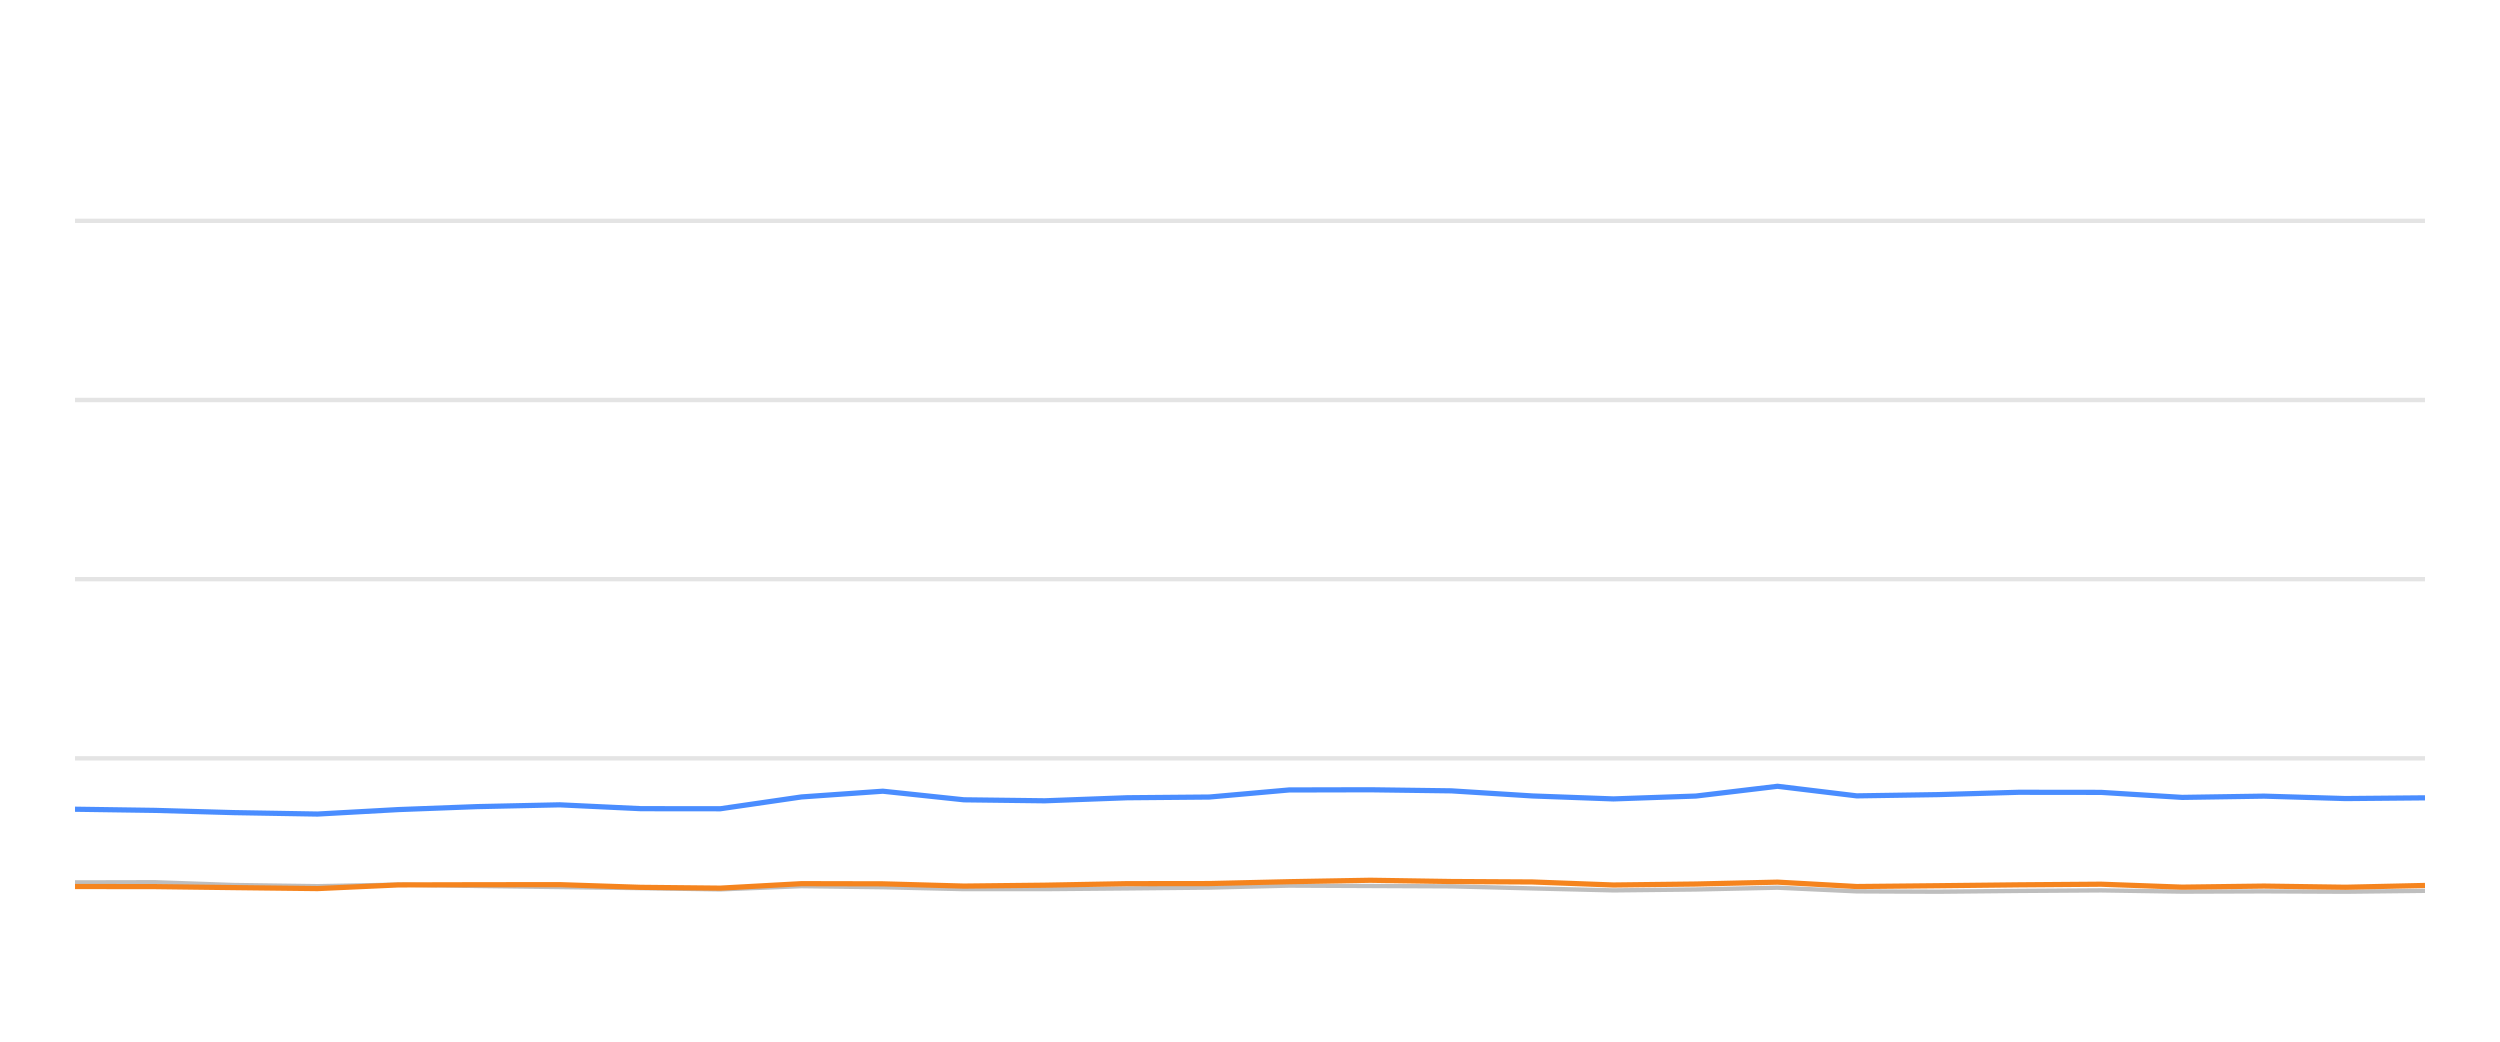
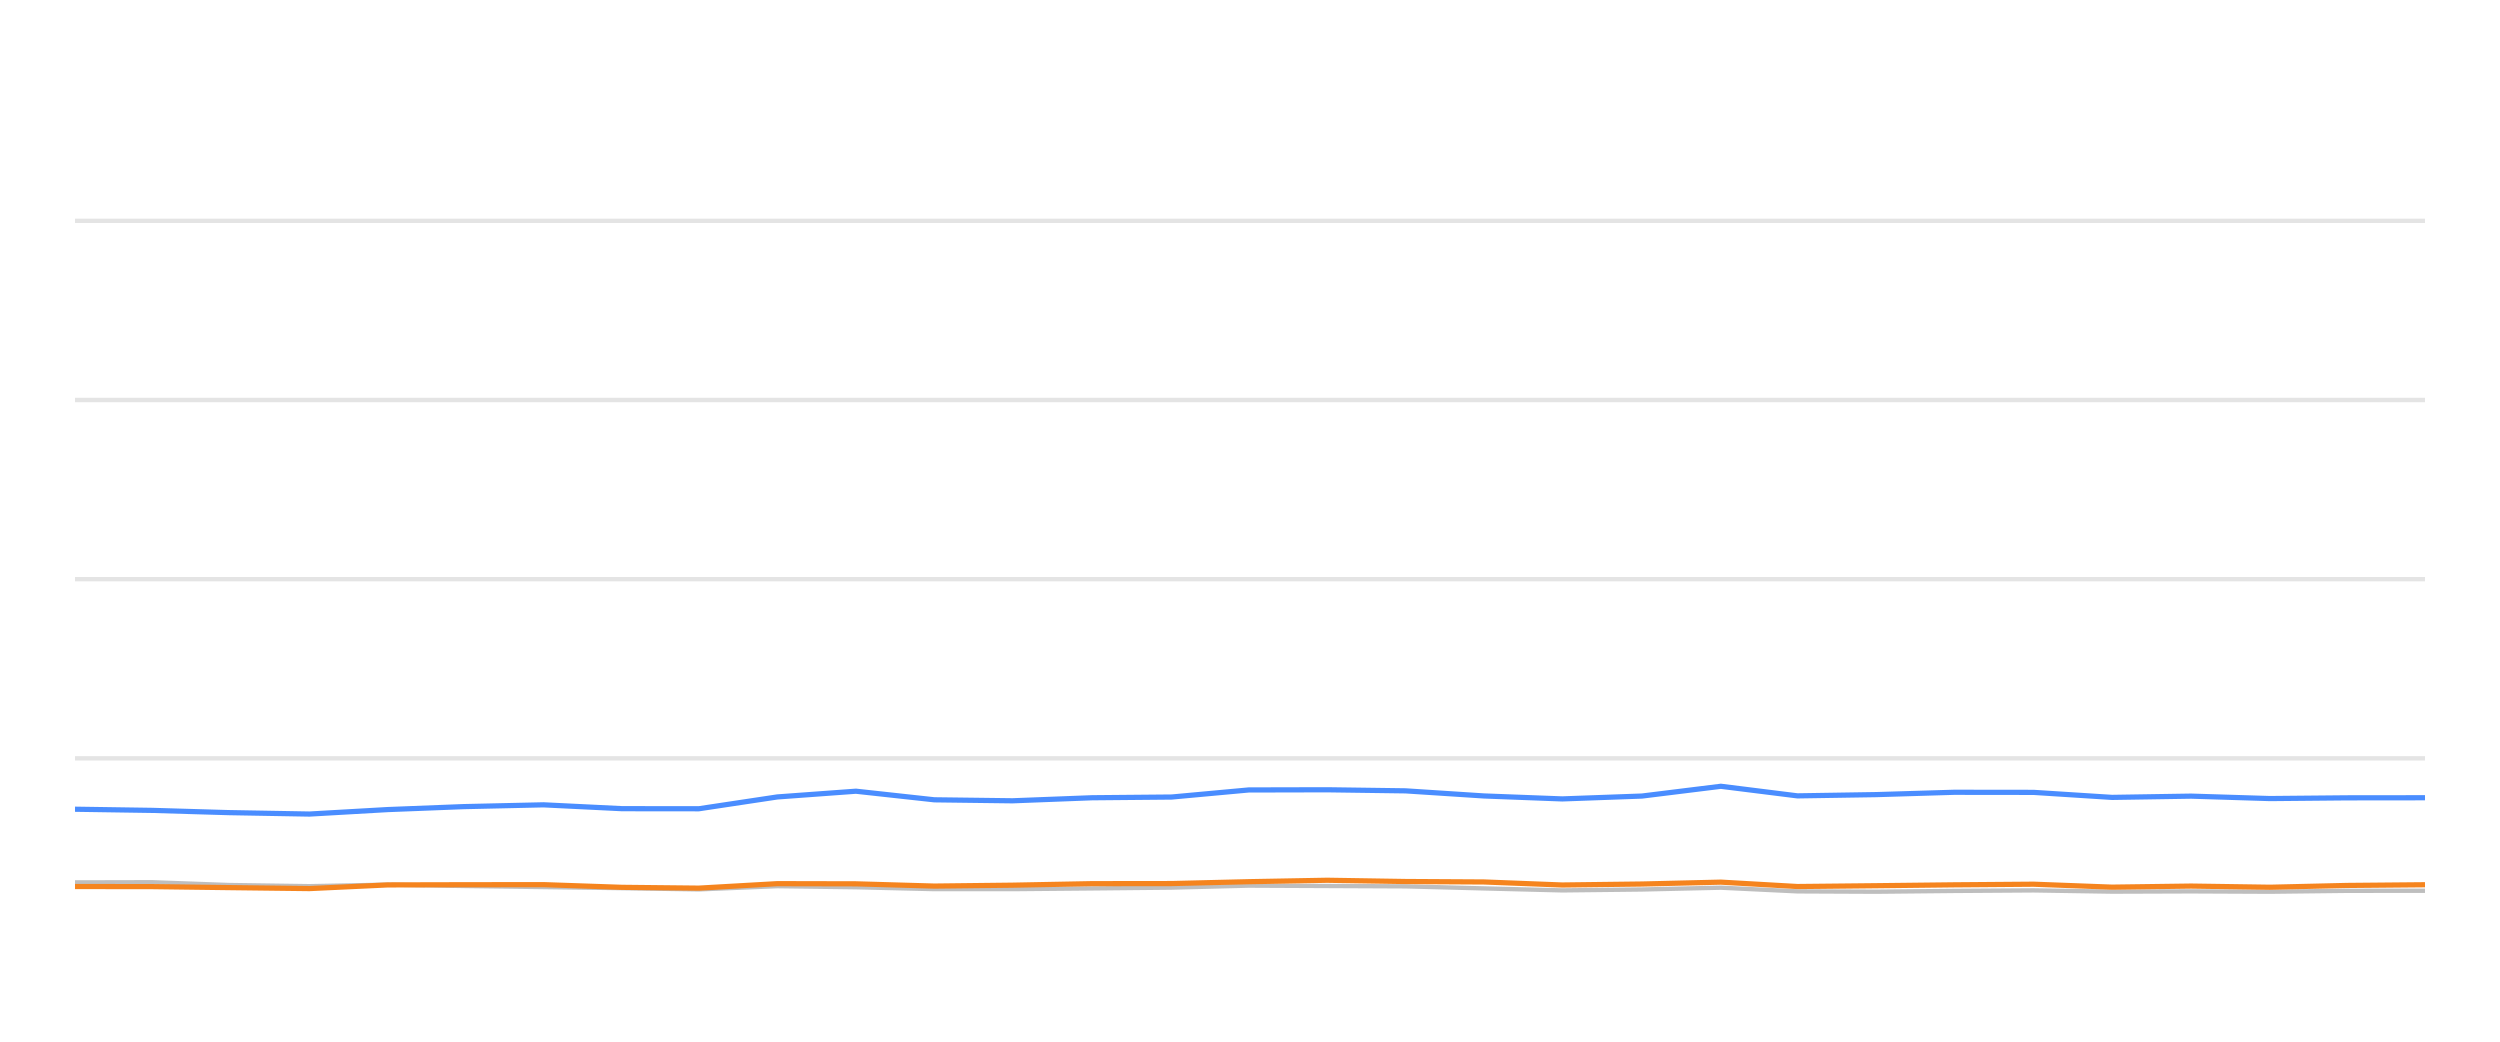
<svg xmlns="http://www.w3.org/2000/svg" width="288pt" height="120pt" viewBox="0 0 288 120" version="1.1">
  <defs>
    <style type="text/css">*{stroke-linejoin: round; stroke-linecap: butt}</style>
  </defs>
  <g id="figure_1">
    <g id="patch_1">
      <path d="M 0 120  L 288 120  L 288 0  L 0 0  L 0 120  z " style="fill: none; opacity: 0" />
    </g>
    <g id="axes_1">
      <g id="patch_2">
        <path d="M 8.64 108  L 279.36 108  L 279.36 4.8  L 8.64 4.8  L 8.64 108  z " style="fill: none" />
      </g>
      <g id="matplotlib.axis_1" />
      <g id="matplotlib.axis_2" />
      <g id="line2d_1">
-         <path d="M 8.64 87.36  L 279.36 87.36  " clip-path="url(#p5880d104b7)" style="fill: none; stroke: #b2b2b2; stroke-opacity: 0.35; stroke-width: 0.5; stroke-linecap: square" />
+         <path d="M 8.64 87.36  L 279.36 87.36  " clip-path="url(#pdfd4d9325d)" style="fill: none; stroke: #b2b2b2; stroke-opacity: 0.35; stroke-width: 0.5; stroke-linecap: square" />
      </g>
      <g id="line2d_2">
-         <path d="M 8.64 66.72  L 279.36 66.72  " clip-path="url(#p5880d104b7)" style="fill: none; stroke: #b2b2b2; stroke-opacity: 0.35; stroke-width: 0.5; stroke-linecap: square" />
+         <path d="M 8.64 66.72  L 279.36 66.72  " clip-path="url(#pdfd4d9325d)" style="fill: none; stroke: #b2b2b2; stroke-opacity: 0.35; stroke-width: 0.5; stroke-linecap: square" />
      </g>
      <g id="line2d_3">
-         <path d="M 8.64 46.08  L 279.36 46.08  " clip-path="url(#p5880d104b7)" style="fill: none; stroke: #b2b2b2; stroke-opacity: 0.35; stroke-width: 0.5; stroke-linecap: square" />
+         <path d="M 8.64 46.08  L 279.36 46.08  " clip-path="url(#pdfd4d9325d)" style="fill: none; stroke: #b2b2b2; stroke-opacity: 0.35; stroke-width: 0.5; stroke-linecap: square" />
      </g>
      <g id="line2d_4">
-         <path d="M 8.64 25.44  L 279.36 25.44  " clip-path="url(#p5880d104b7)" style="fill: none; stroke: #b2b2b2; stroke-opacity: 0.35; stroke-width: 0.5; stroke-linecap: square" />
+         <path d="M 8.64 25.44  L 279.36 25.44  " clip-path="url(#pdfd4d9325d)" style="fill: none; stroke: #b2b2b2; stroke-opacity: 0.35; stroke-width: 0.5; stroke-linecap: square" />
      </g>
      <g id="line2d_5">
-         <path d="M 8.64 101.653  L 17.85 101.633  L 26.945 101.952  L 36.578 102.087  L 45.907 101.911  L 54.981 102.066  L 64.47 102.19  L 73.841 102.314  L 82.974 102.458  L 92.326 102.087  L 101.7 102.21  L 111.051 102.427  L 120.354 102.427  L 129.845 102.345  L 139.321 102.252  L 148.501 102.025  L 157.857 102.066  L 167.193 102.107  L 176.538 102.345  L 185.864 102.572  L 195.367 102.468  L 204.771 102.262  L 213.896 102.685  L 223.27 102.726  L 232.554 102.634  L 242.035 102.572  L 251.381 102.716  L 260.809 102.685  L 270.202 102.726  L 279.36 102.623  " clip-path="url(#p5880d104b7)" style="fill: none; stroke: #bebebe; stroke-width: 0.5; stroke-linecap: round" />
+         <path d="M 8.64 101.653  L 17.543 101.633  L 26.336 101.952  L 35.649 102.087  L 44.667 101.911  L 53.439 102.066  L 62.613 102.19  L 71.671 102.314  L 80.501 102.458  L 89.542 102.087  L 98.603 102.21  L 107.643 102.427  L 116.637 102.427  L 125.812 102.345  L 134.973 102.252  L 143.847 102.025  L 152.892 102.066  L 161.917 102.107  L 170.952 102.345  L 179.967 102.572  L 189.153 102.468  L 198.245 102.262  L 207.066 102.685  L 216.128 102.726  L 225.104 102.634  L 234.269 102.572  L 243.304 102.716  L 252.418 102.685  L 261.499 102.726  L 270.352 102.623  L 279.36 102.613  " clip-path="url(#pdfd4d9325d)" style="fill: none; stroke: #bebebe; stroke-width: 0.5; stroke-linecap: round" />
      </g>
      <g id="line2d_6">
-         <path d="M 8.64 93.222  L 17.85 93.356  L 26.945 93.614  L 36.578 93.779  L 45.907 93.263  L 54.981 92.922  L 64.47 92.716  L 73.841 93.16  L 82.974 93.17  L 92.326 91.808  L 101.7 91.147  L 111.051 92.138  L 120.354 92.252  L 129.845 91.901  L 139.321 91.818  L 148.501 91.003  L 157.857 90.982  L 167.193 91.106  L 176.538 91.694  L 185.864 92.035  L 195.367 91.705  L 204.771 90.58  L 213.896 91.684  L 223.27 91.54  L 232.554 91.271  L 242.035 91.282  L 251.381 91.86  L 260.809 91.715  L 270.202 91.994  L 279.36 91.911  " clip-path="url(#p5880d104b7)" style="fill: none; stroke: #4a8dff; stroke-width: 0.6" />
+         <path d="M 8.64 93.222  L 17.543 93.356  L 26.336 93.614  L 35.649 93.779  L 44.667 93.263  L 53.439 92.922  L 62.613 92.716  L 71.671 93.16  L 80.501 93.17  L 89.542 91.808  L 98.603 91.147  L 107.643 92.138  L 116.637 92.252  L 125.812 91.901  L 134.973 91.818  L 143.847 91.003  L 152.892 90.982  L 161.917 91.106  L 170.952 91.694  L 179.967 92.035  L 189.153 91.705  L 198.245 90.58  L 207.066 91.684  L 216.128 91.54  L 225.104 91.271  L 234.269 91.282  L 243.304 91.86  L 252.418 91.715  L 261.499 91.994  L 270.352 91.911  L 279.36 91.901  " clip-path="url(#pdfd4d9325d)" style="fill: none; stroke: #4a8dff; stroke-width: 0.6" />
      </g>
      <g id="line2d_7">
-         <path d="M 8.64 102.128  L 17.85 102.138  L 26.945 102.252  L 36.578 102.365  L 45.907 101.942  L 54.981 101.922  L 64.47 101.911  L 73.841 102.221  L 82.974 102.314  L 92.326 101.798  L 101.7 101.818  L 111.051 102.076  L 120.354 101.973  L 129.845 101.798  L 139.321 101.787  L 148.501 101.571  L 157.857 101.406  L 167.193 101.55  L 176.538 101.602  L 185.864 101.952  L 195.367 101.839  L 204.771 101.622  L 213.896 102.128  L 223.27 102.035  L 232.554 101.932  L 242.035 101.86  L 251.381 102.2  L 260.809 102.076  L 270.202 102.21  L 279.36 102.004  " clip-path="url(#p5880d104b7)" style="fill: none; stroke: #f5841e; stroke-width: 0.6" />
+         <path d="M 8.64 102.128  L 17.543 102.138  L 26.336 102.252  L 35.649 102.365  L 44.667 101.942  L 53.439 101.922  L 62.613 101.911  L 71.671 102.221  L 80.501 102.314  L 89.542 101.798  L 98.603 101.818  L 107.643 102.076  L 116.637 101.973  L 125.812 101.798  L 134.973 101.787  L 143.847 101.571  L 152.892 101.406  L 161.917 101.55  L 170.952 101.602  L 179.967 101.952  L 189.153 101.839  L 198.245 101.622  L 207.066 102.128  L 216.128 102.035  L 225.104 101.932  L 234.269 101.86  L 243.304 102.2  L 252.418 102.076  L 261.499 102.21  L 270.352 102.004  L 279.36 101.922  " clip-path="url(#pdfd4d9325d)" style="fill: none; stroke: #f5841e; stroke-width: 0.6" />
      </g>
    </g>
  </g>
  <defs>
-     <clipPath id="p5880d104b7">
+     <clipPath id="pdfd4d9325d">
      <rect x="8.64" y="4.8" width="270.72" height="103.2" />
    </clipPath>
  </defs>
</svg>
